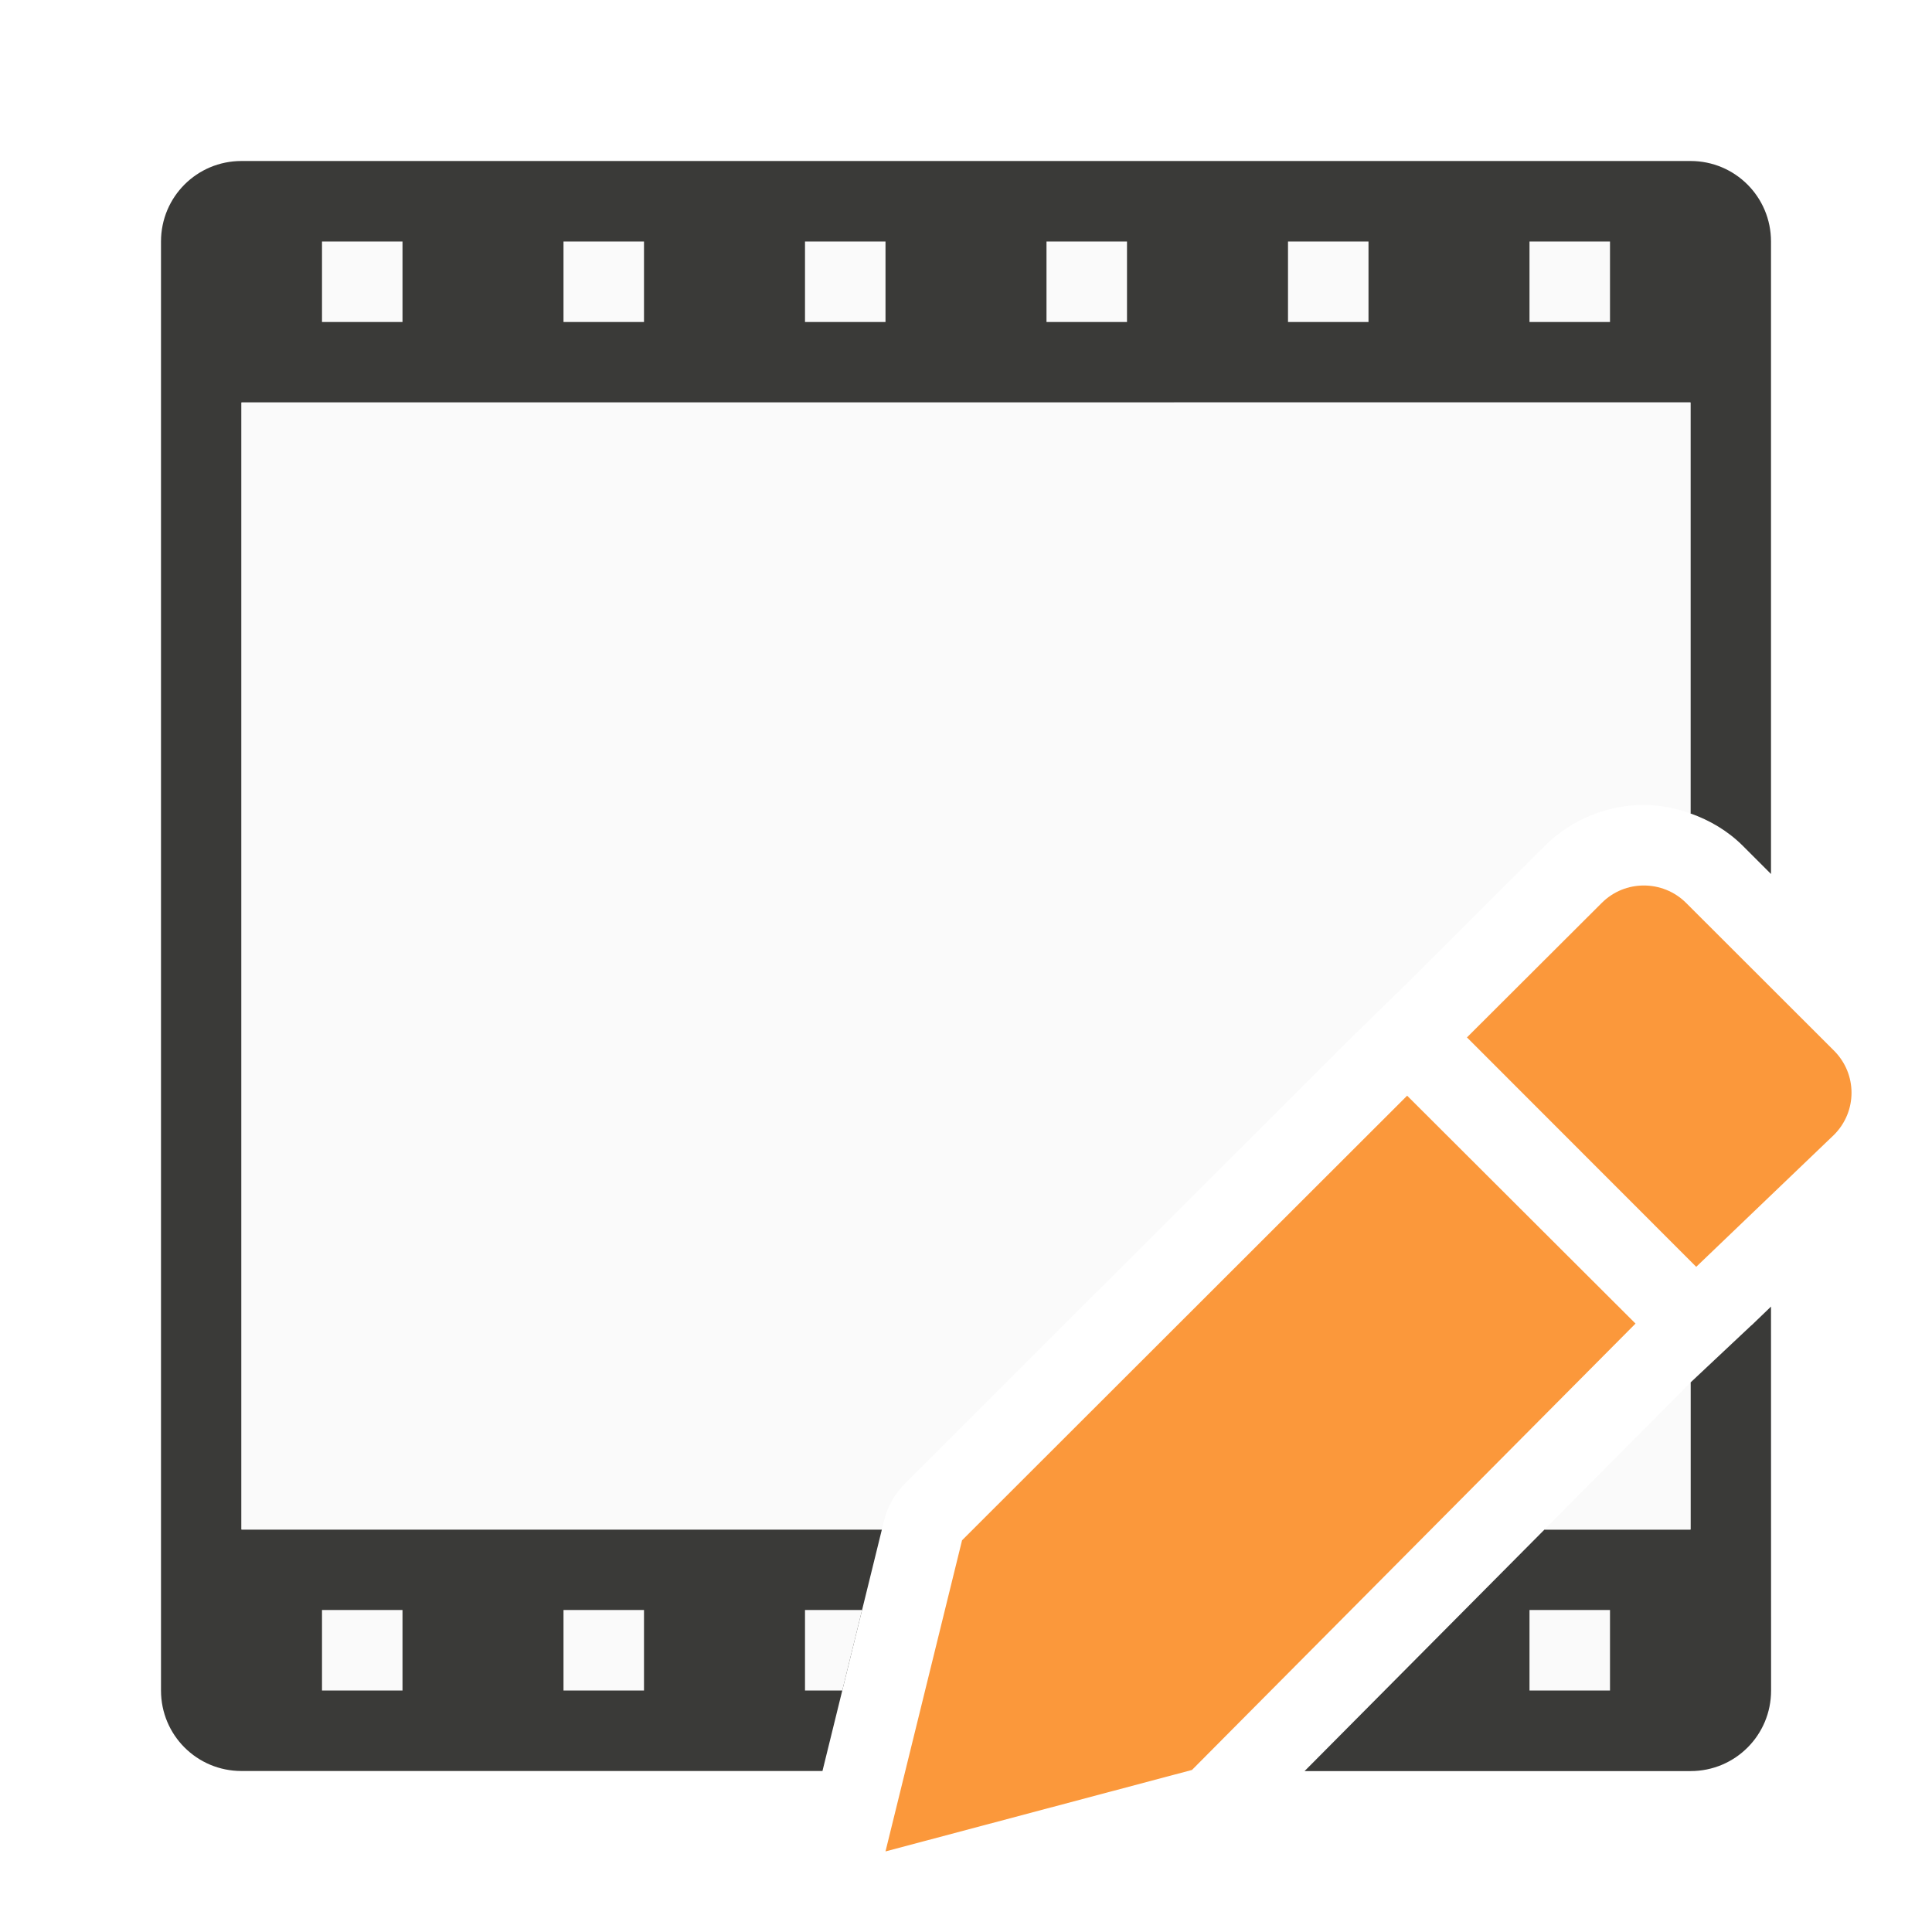
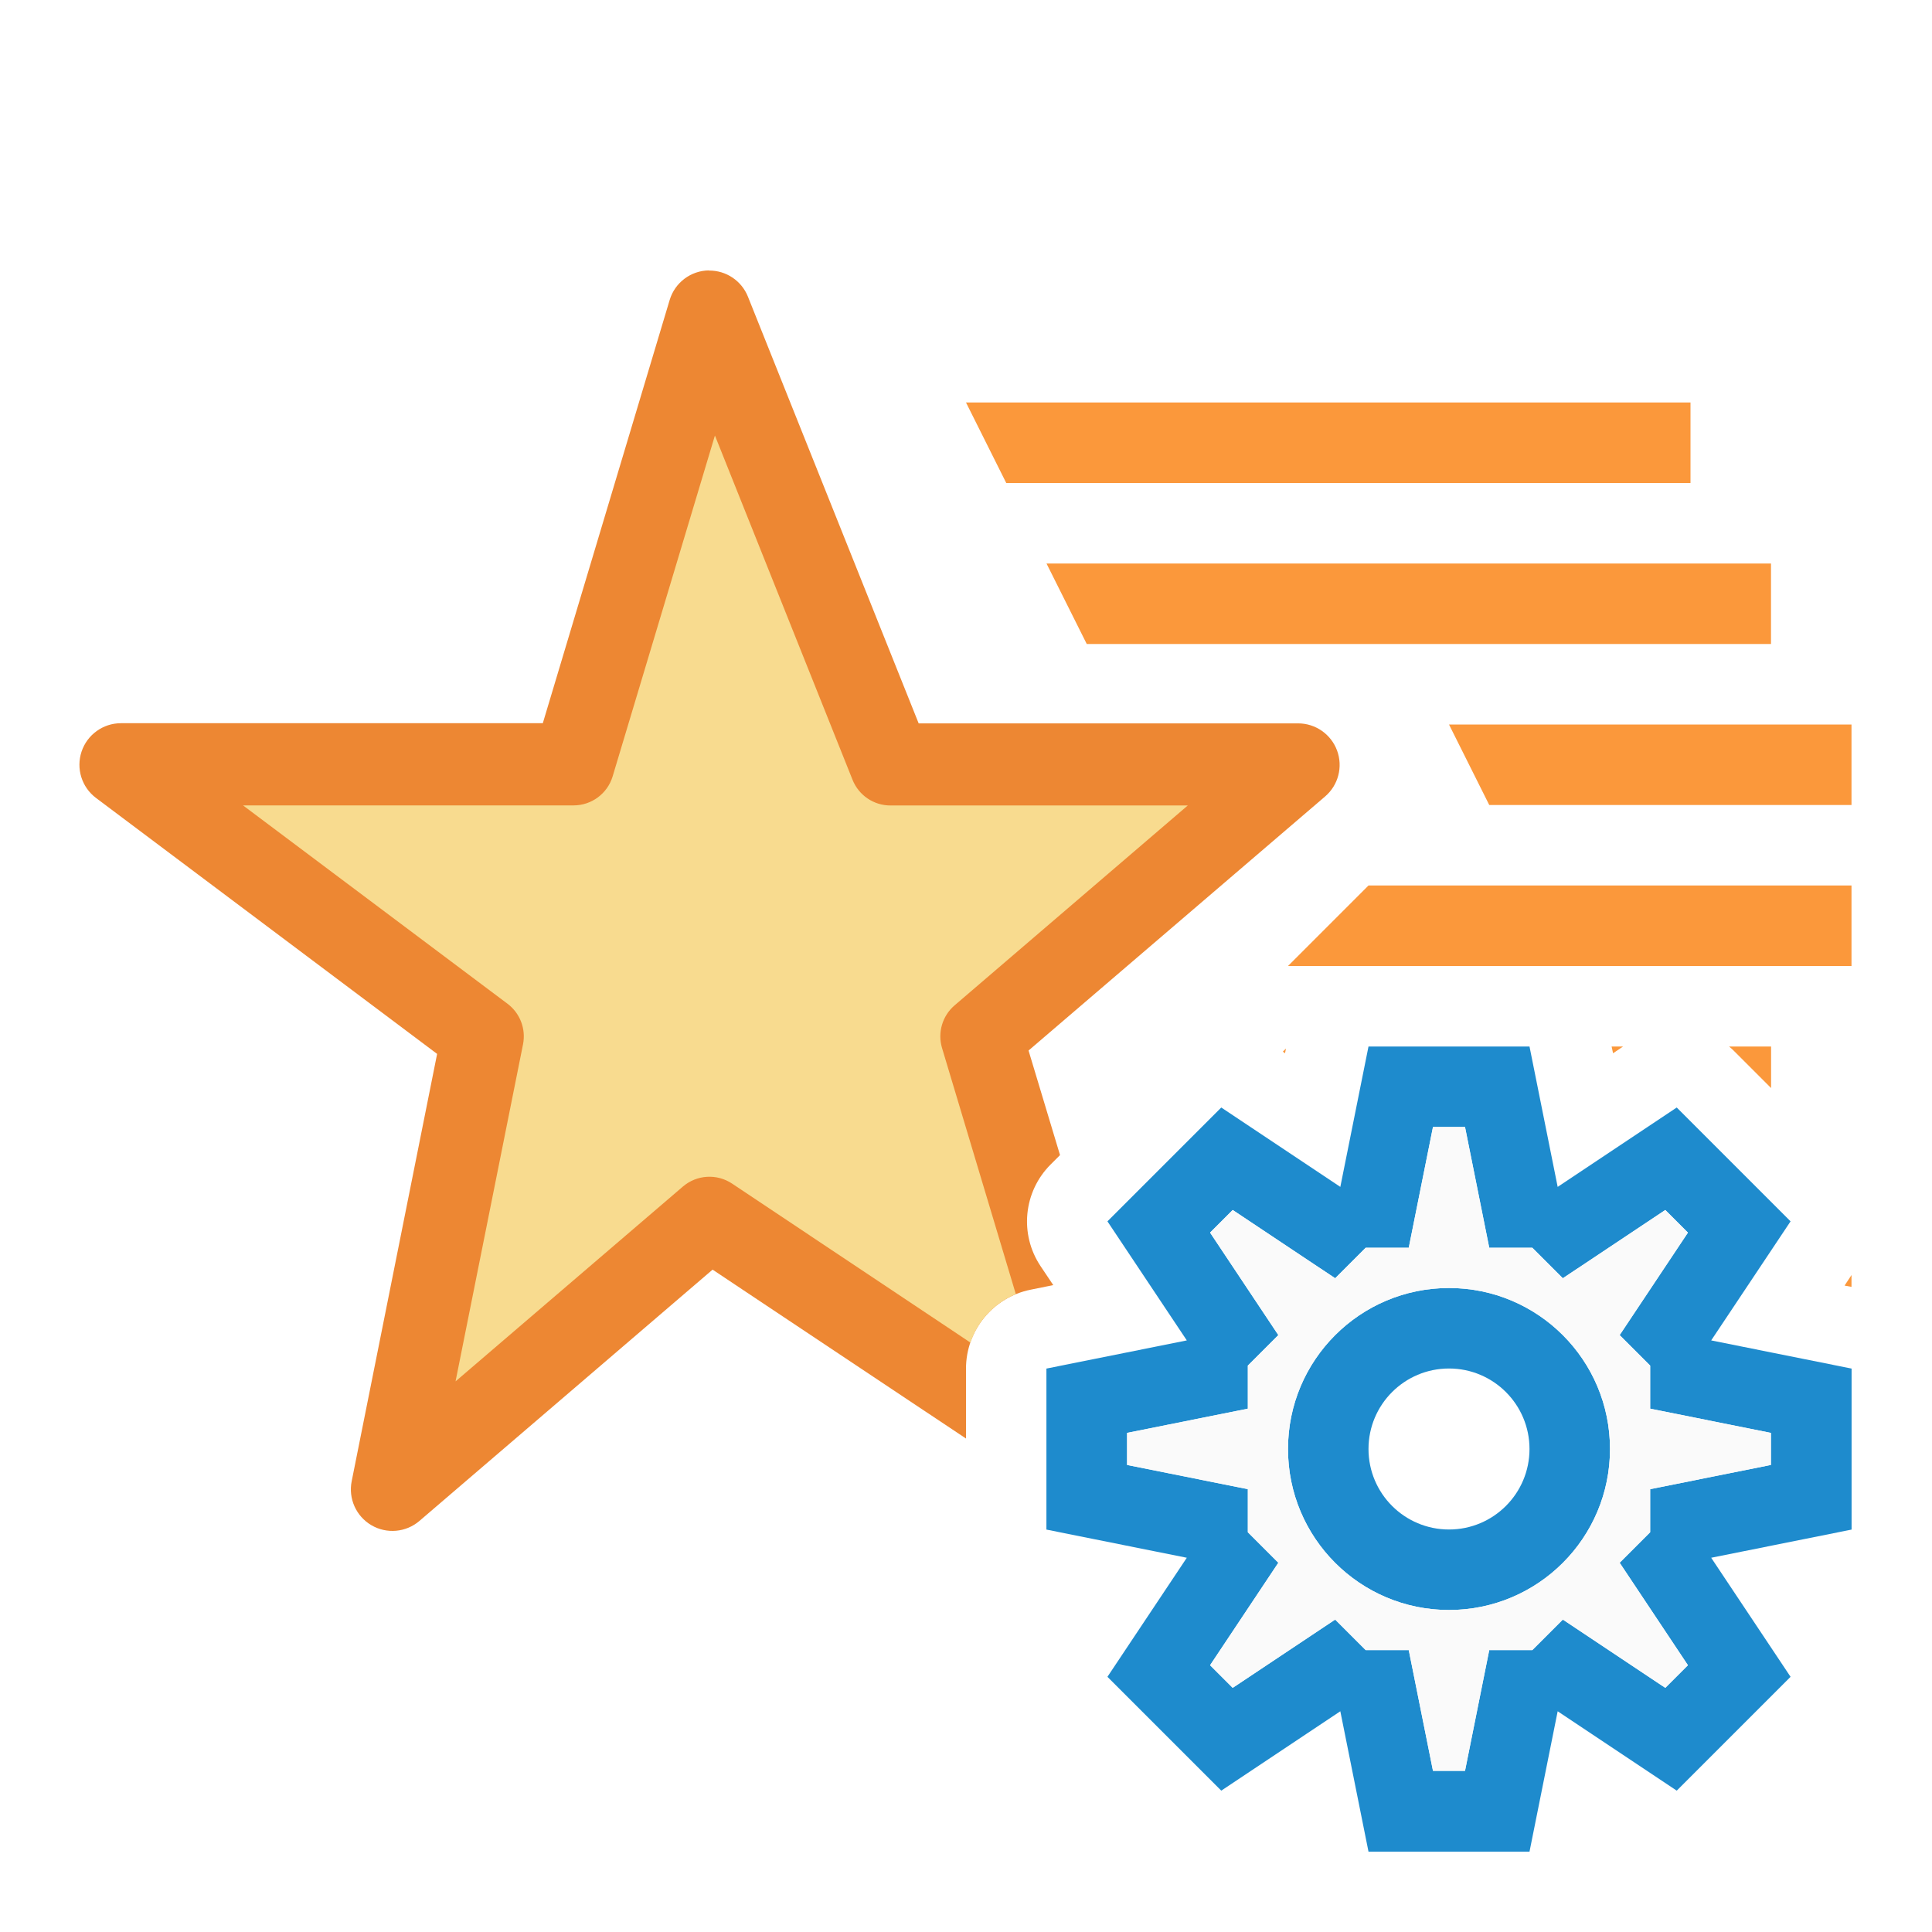
<svg xmlns="http://www.w3.org/2000/svg" viewBox="0 0 24 24">
-   <path d="m3 2c-.554 0-1 .446-1 1v18c0 .554.446 1 1 1h7.217l.738-3h-7.955v-14h18v5.105c.238.084.464.216.652.404l.348.348v-7.857c0-.554-.446-1-1-1zm18 10.686v1.734l.887-.85zm1 3.545-.238.229-.008.006-.74.695-.014.014v1.826h-1.814l-2.98 3h4.795c.554 0 1-.446 1-1z" fill="#3a3a38" />
-   <g fill="#fafafa">
-     <path d="m4 3v1h1v-1zm3 0v1h1v-1zm3 0v1h1v-1zm3 0v1h1v-1zm3 0v1h1v-1zm3 0v1h1v-1z" />
-     <path d="m3 5v14h7.955l.025-.104c.043-.177.135-.34.264-.469l5.529-5.523.008-.008.738-.721 1.67-1.666c.335-.335.789-.51 1.23-.51.195 0 .391.039.58.105v-5.105zm18 12.174-1.814 1.826h1.814z" />
-     <path d="m4 20v1h1v-1zm3 0v1h1v-1zm3 0v1h.463l.246-1zm9 0v1h1v-1z" />
-   </g>
-   <g fill="#fb983b" transform="translate(-1 -1)">
-     <path d="m18.48 14.611-5.529 5.523-.951 3.865 3.807-1.012 5.51-5.545z" />
-     <path d="m21.42 12c-.19 0-.378.072-.523.217l-1.674 1.67 2.848 2.85 1.711-1.639c.291-.29.291-.757 0-1.047l-1.836-1.834c-.145-.145-.336-.217-.525-.217z" />
-   </g>
+   <path d="m8.807 3.359a.516.516 0 0 0 -.488.367l-1.576 5.258h-5.242a.516.516 0 0 0 -.309.928l4.238 3.18-1.061 5.307a.516.516 0 0 0 .842.494l3.641-3.121 3.148 2.098v-.869a1 1 0 0 1 .803-.98l.281-.057-.158-.236a1 1 0 0 1 .125-1.262l.117-.117-.391-1.299 3.684-3.156a.516.516 0 0 0 -.336-.908h-4.713l-2.121-5.301a.516.516 0 0 0 -.484-.324z" fill="#ed8733" />
+   <path d="m12 5 .5 1h8.5v-1zm1 2 .5 1h8.5v-1zm5 2 .5 1h4.5v-1zm-1 2-1 1h1 2 4v-1zm3.02 2 .018.084.125-.084zm1.459 0a1 1 0 0 1 .057.051l.465.465v-.516zm-5.504.025-.039.039.027.02zm7.025 2.814c-.024.038-.051.079-.086.131.037.006.062.011.086.016z" fill="#fb983b" />
+   <path d="m8.881 5.41-1.271 4.236a.507.507 0 0 1 -.484.359h-4.107l3.287 2.465a.507.507 0 0 1 .191.504l-.838 4.186 2.824-2.42a.507.507 0 0 1 .611-.037l2.961 1.975a1 1 0 0 1 .564-.602l-.916-3.055a.507.507 0 0 1 .154-.531l2.898-2.484h-3.693a.507.507 0 0 1 -.471-.318z" fill="#f8db8f" />
+   <path d="m17 13-.35 1.744-1.479-.986-.707.707-.707.707.986 1.479-1.744.35v1 1l1.744.35-.986 1.479.707.707.707.707 1.479-.986.35 1.744h1 1l.35-1.744 1.479.986.707-.707.707-.707-.986-1.479 1.744-.35v-1-1l-1.744-.35.986-1.479-.707-.707-.707-.707-1.479.986-.35-1.744h-1zm.801 1h.398l.301 1.5h.535l.379.379 1.273-.848.281.281-.848 1.273.379.379v.535l1.5.301v.398l-1.5.301v.535l-.379.379.848 1.273-.281.281-1.273-.848-.379.379h-.535l-.301 1.5h-.398l-.301-1.5h-.535l-.379-.379-1.273.848-.281-.281.848-1.273-.379-.379v-.535l-1.5-.301v-.398l1.5-.301v-.535l.379-.379-.848-1.273.281-.281 1.273.848.379-.379h.535zm.199 2a2 2 0 0 0 -2 2 2 2 0 0 0 2 2 2 2 0 0 0 2-2 2 2 0 0 0 -2-2zm0 1a1 1 0 0 1 1 1 1 1 0 0 1 -1 1 1 1 0 0 1 -1-1 1 1 0 0 1 1-1z" fill="#1e8bcd" />
+   <path d="m17.801 14h.398l.301 1.5h.535l.379.379 1.273-.848.281.281-.848 1.273.379.379v.535l1.5.301v.398l-1.5.301v.535l-.379.379.848 1.273-.281.281-1.273-.848-.379.379h-.535l-.301 1.5h-.398l-.301-1.5h-.535l-.379-.379-1.273.848-.281-.281.848-1.273-.379-.379v-.535l-1.5-.301v-.398l1.5-.301v-.535l.379-.379-.848-1.273.281-.281 1.273.848.379-.379h.535zm.199 2c-1.105 0-2 .895-2 2s.895 2 2 2 2-.895 2-2-.895-2-2-2z" fill="#fafafa" />
</svg>
